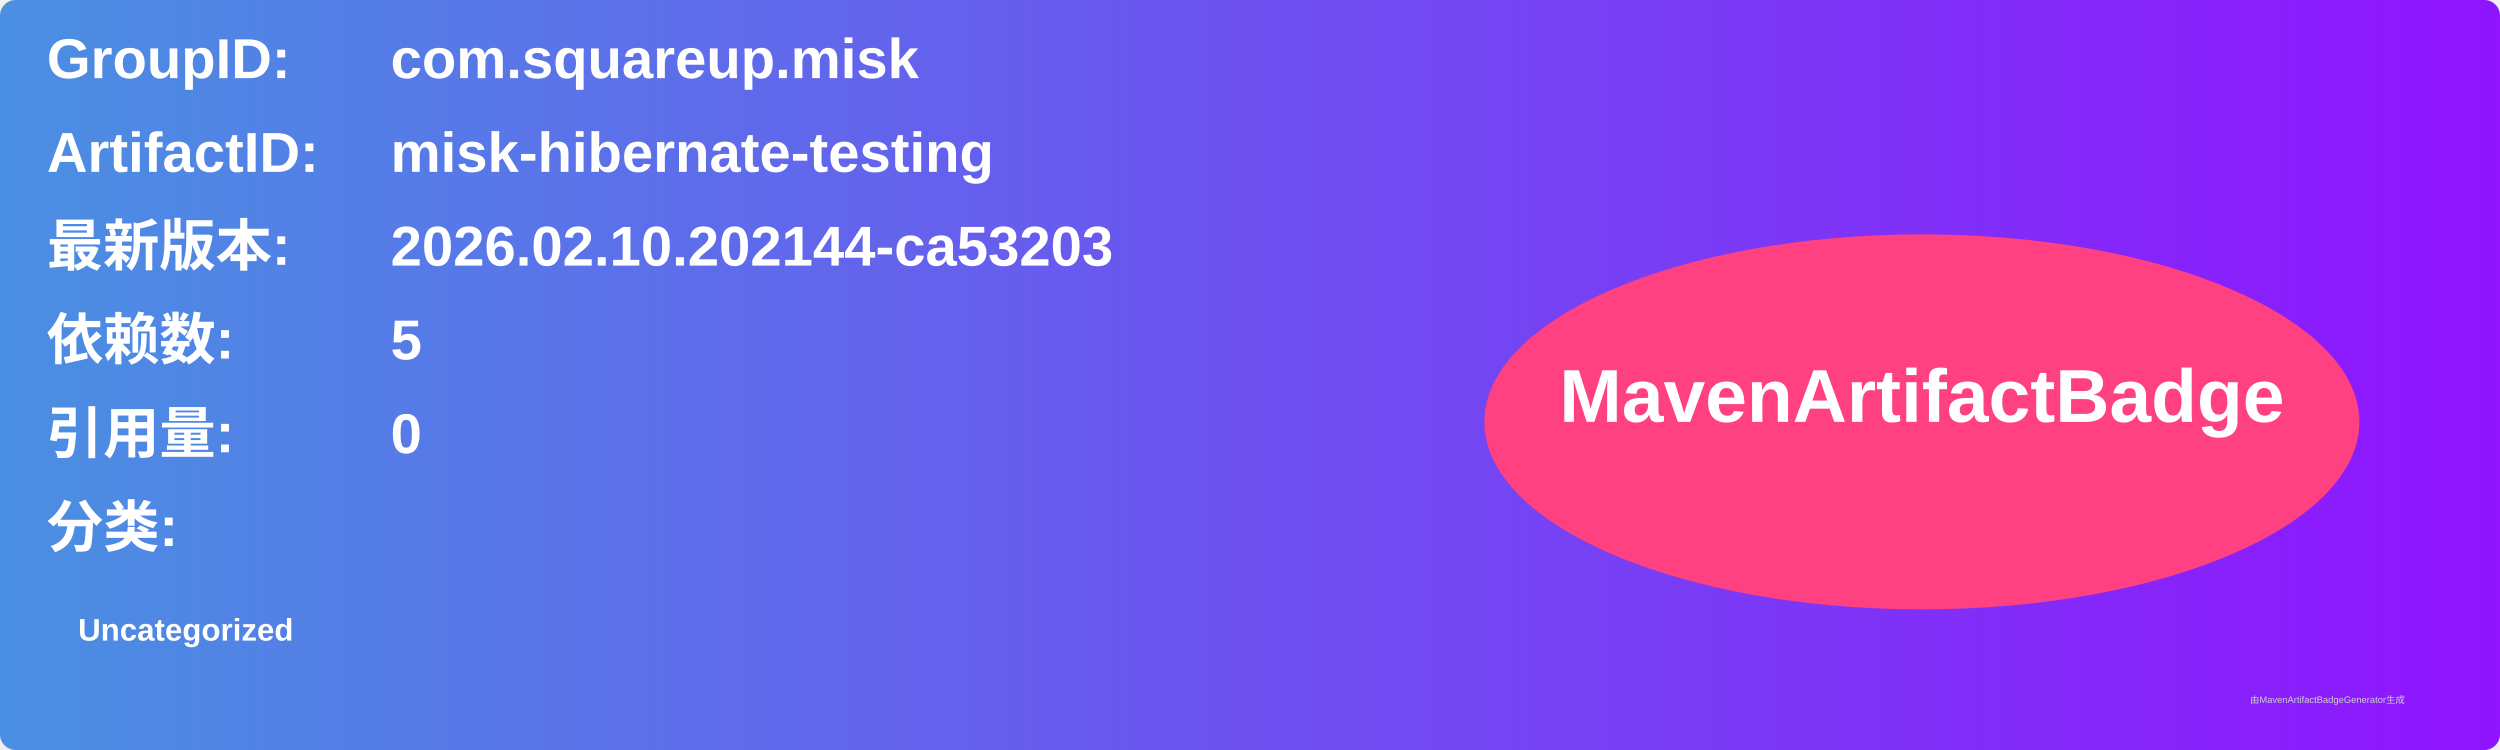
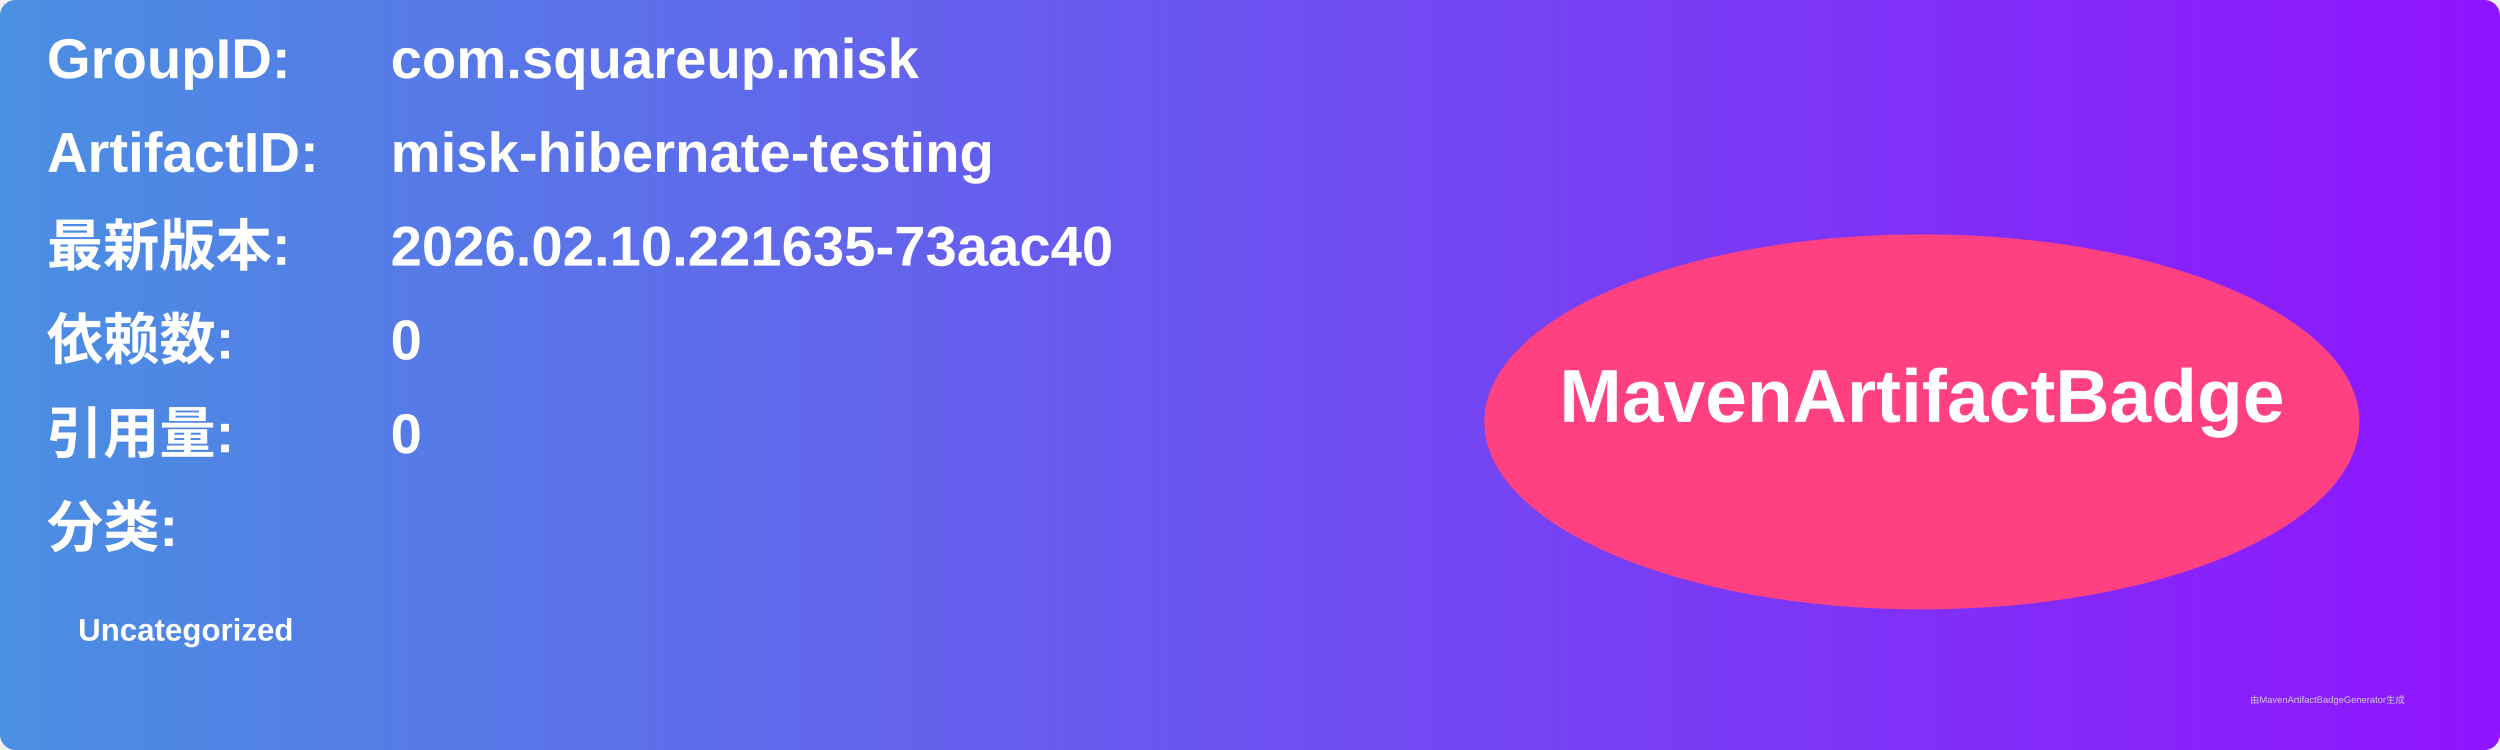
<svg xmlns="http://www.w3.org/2000/svg" width="800" height="240" viewBox="0 0 800 240">
  <linearGradient id="grad" x1="0%" y1="0%" x2="100%" y2="0%">
    <stop offset="0%" stop-color="#4a90e2" />
    <stop offset="100%" stop-color="#9013fe" />
  </linearGradient>
  <rect width="100%" height="100%" rx="5" ry="5" fill="url(#grad)" />
  <g transform="translate(15, 15)">
    <text x="0" y="10" font-family="Arial" font-size="18" fill="white" font-weight="bold" width="260">GroupID:</text>
    <text x="110" y="10" font-family="Arial" font-size="18" fill="white" font-weight="bold" width="460">com.squareup.misk</text>
    <text x="0" y="40" font-family="Arial" font-size="18" fill="white" font-weight="bold" width="260">ArtifactID:</text>
    <text x="110" y="40" font-family="Arial" font-size="18" fill="white" font-weight="bold" width="460">misk-hibernate-testing</text>
    <text x="0" y="70" font-family="Arial" font-size="18" fill="white" font-weight="bold">最新版本:</text>
    <text x="110" y="70" font-family="Arial" font-size="18" fill="white" font-weight="bold">
-       <tspan font-weight="bold">2026.02.10.202144-ca53203</tspan>
+       <tspan font-weight="bold">2026.02.10.221635-73aac40</tspan>
    </text>
    <text x="0" y="100" font-family="Arial" font-size="18" fill="white" font-weight="bold">依赖数: </text>
    <text x="110" y="100" font-family="Arial" font-size="18" fill="white">
-       <tspan font-weight="bold">5</tspan>
+       <tspan font-weight="bold">0</tspan>
    </text>
    <text x="0" y="130" font-family="Arial" font-size="18" fill="white" font-weight="bold">引用量: </text>
    <text x="110" y="130" font-family="Arial" font-size="18" fill="white">
      <tspan font-weight="bold">0</tspan>
    </text>
    <text x="0" y="160" font-family="Arial" font-size="18" fill="white" font-weight="bold">分类:</text>
    <text x="10" y="190" font-family="Arial" font-size="10" fill="white">
      <tspan font-weight="bold">Uncategorized</tspan>
    </text>
    <ellipse cx="600" cy="120" rx="140" ry="60" fill="#ff4081" />
    <text x="600" y="120" text-anchor="middle" font-family="Arial" font-size="24" fill="white" font-weight="bold">MavenArtifactBadge</text>
  </g>
  <text x="720" y="225" font-family="Arial" font-size="3" fill="#d0d0d0">由MavenArtifactBadgeGenerator生成</text>
</svg>
